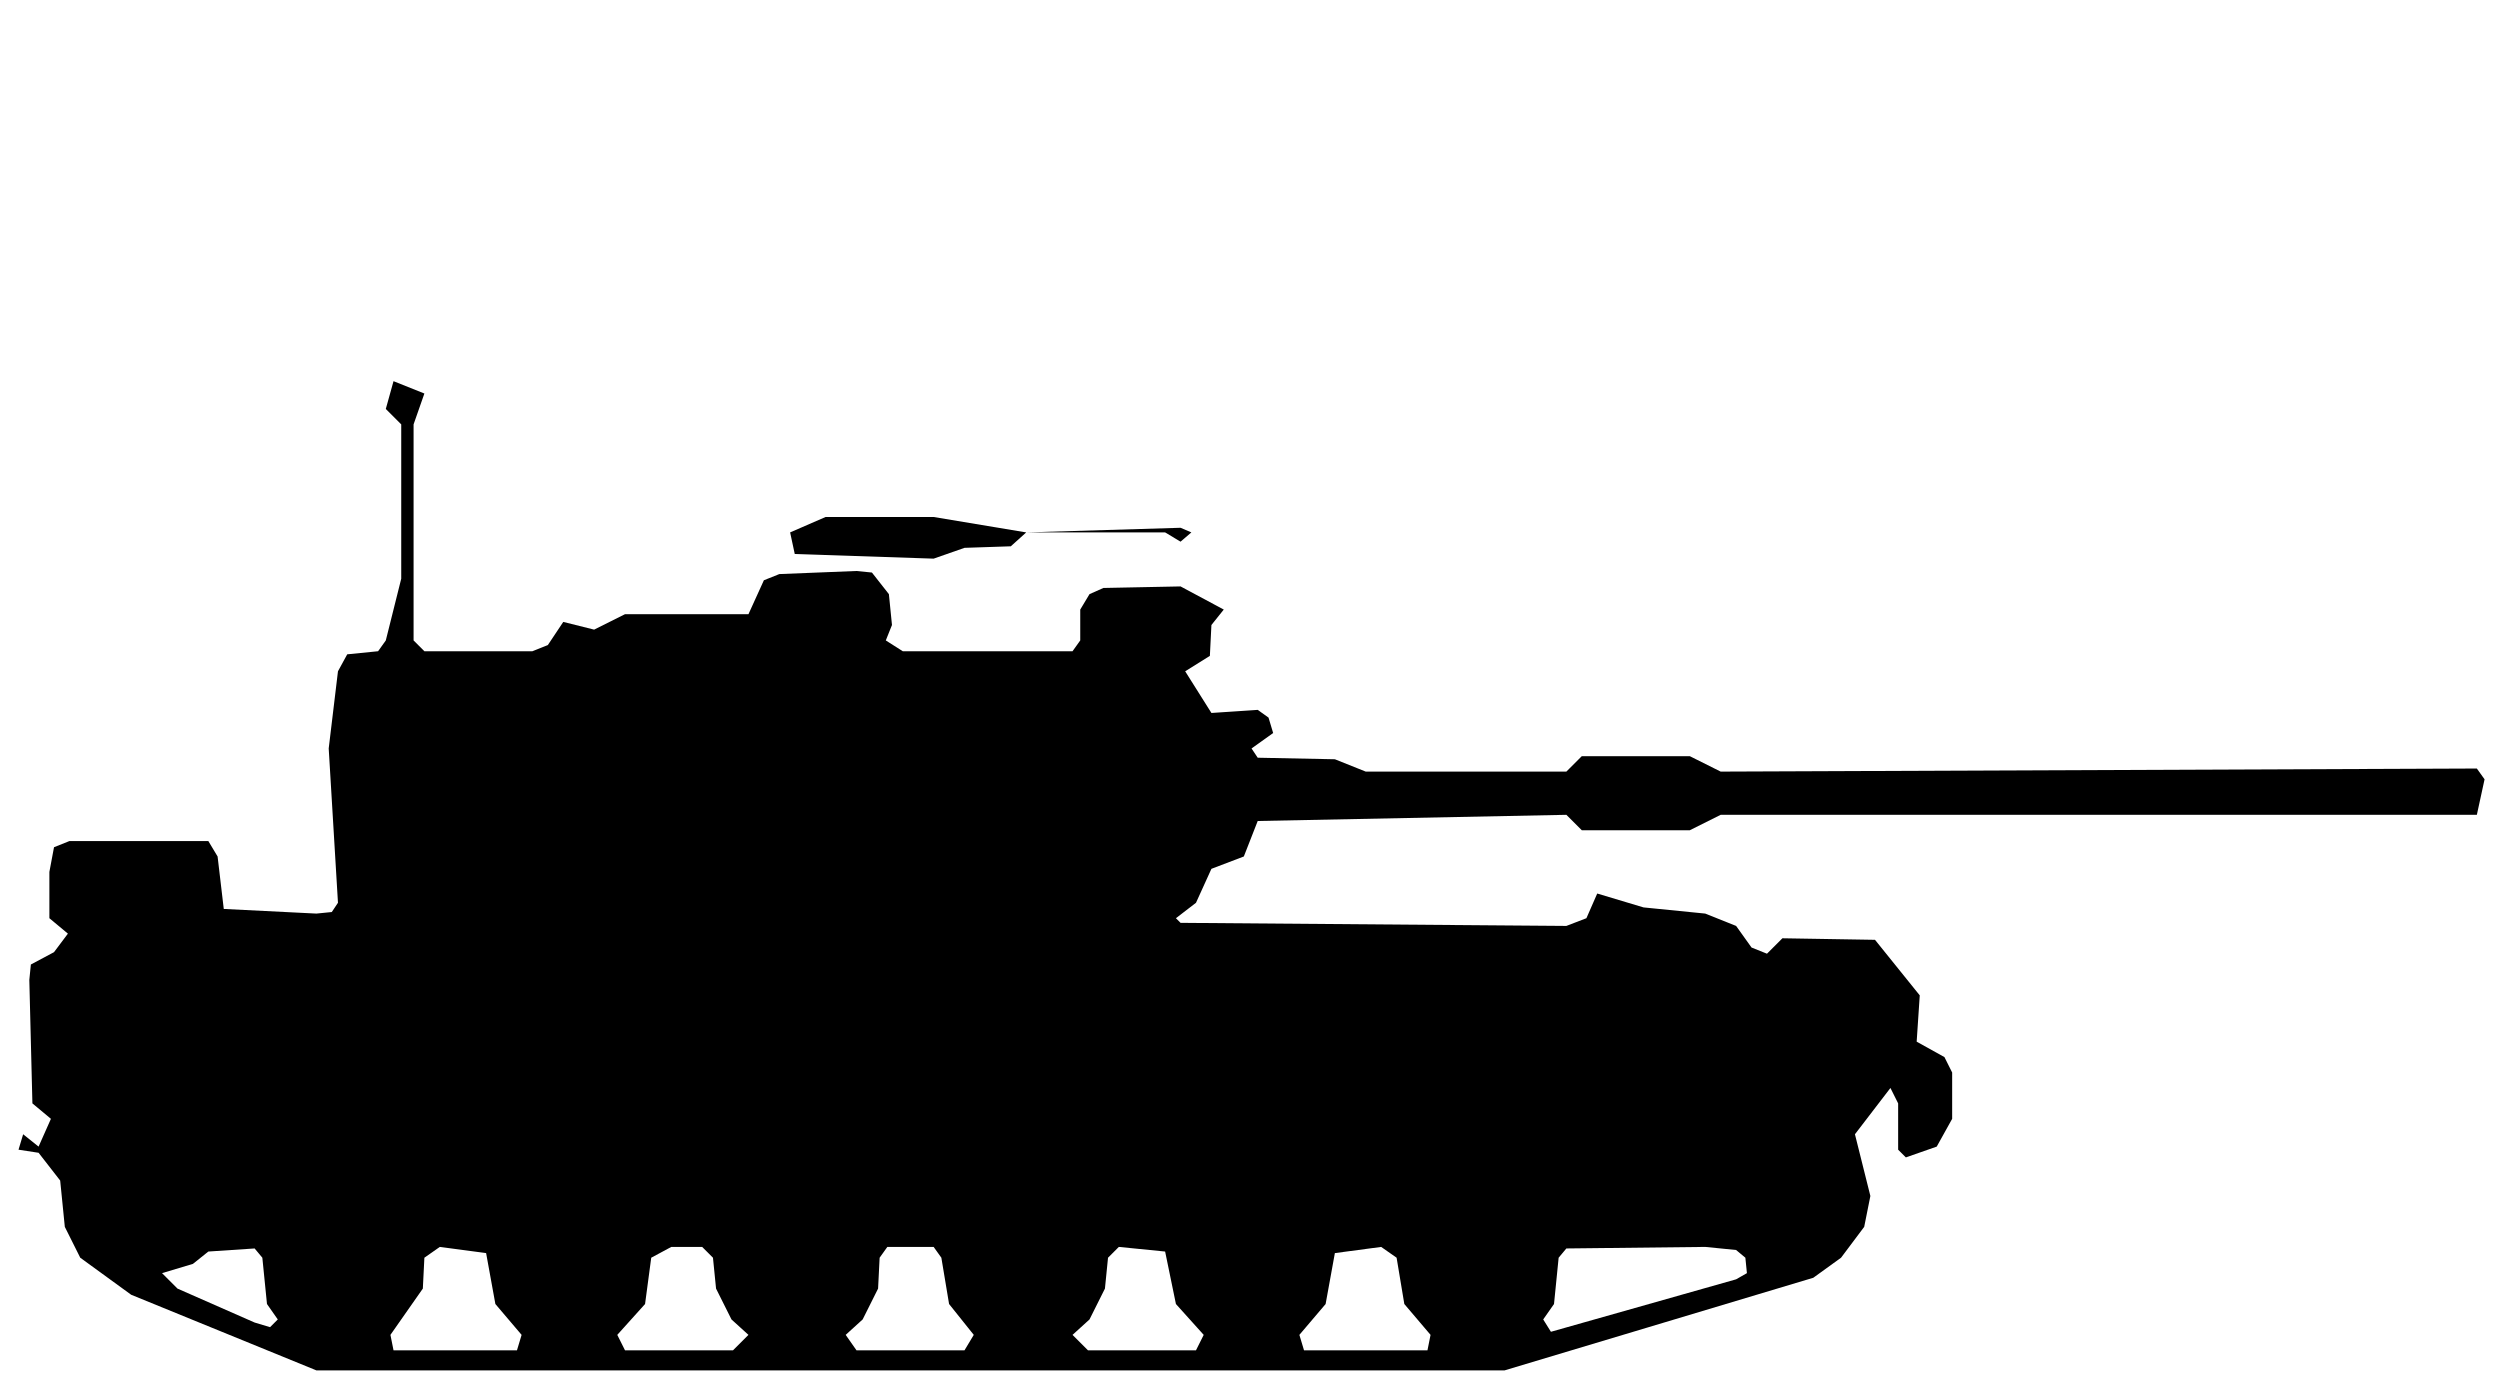
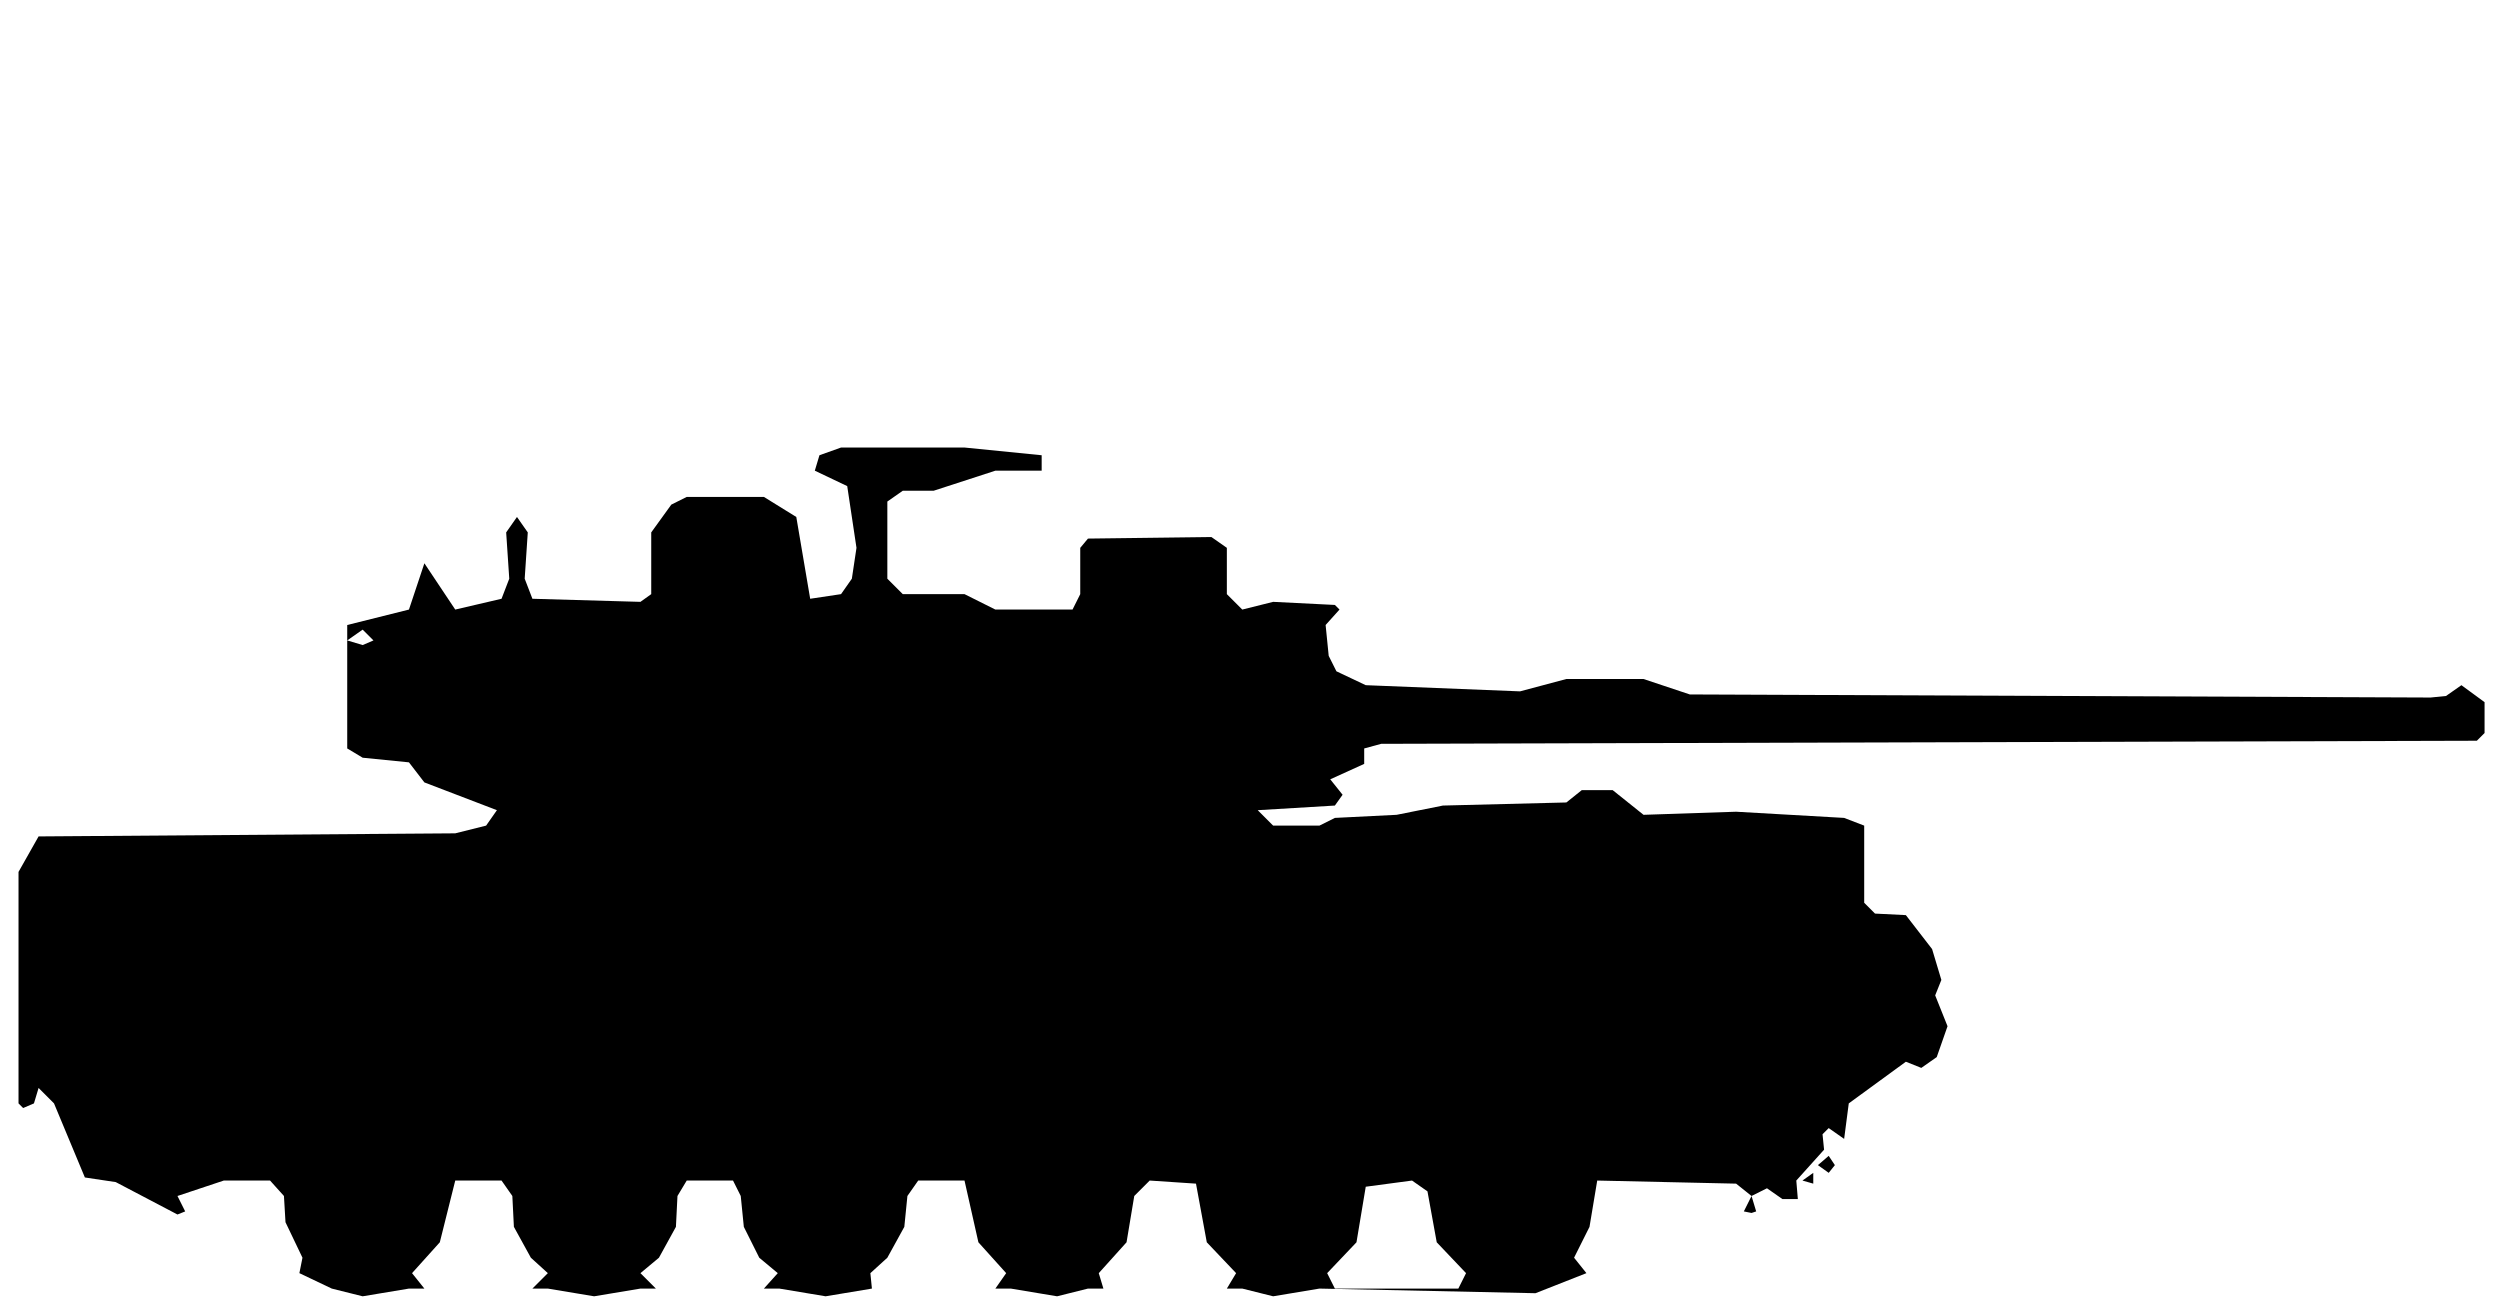
- <svg xmlns="http://www.w3.org/2000/svg" viewBox="0 0 162 90" width="162" height="90" fill="currentColor" fill-rule="evenodd">
-   <path d="M20.5 88.8L97.5 88.8L117.5 82.8L119.3 81.5L120.8 79.5L121.2 77.5L120.2 73.5L122.5 70.5L123 71.5L123 74.5L123.5 75L125.5 74.3L126.5 72.5L126.5 69.5L126 68.5L124.2 67.5L124.4 64.5L121.5 60.9L115.5 60.8L114.5 61.8L113.5 61.4L112.5 60L110.5 59.2L106.5 58.8L103.5 57.9L102.8 59.5L101.5 60L76.5 59.8L76.2 59.5L77.5 58.5L78.5 56.3L80.6 55.5L81.5 53.2L101.5 52.8L102.5 53.8L109.5 53.8L111.5 52.8L160.5 52.8L161 50.5L160.5 49.8L111.5 50L109.5 49L102.5 49L101.5 50L88.5 50L86.5 49.2L81.5 49.1L81.1 48.5L82.5 47.5L82.2 46.5L81.5 46L78.5 46.2L76.8 43.5L78.4 42.5L78.5 40.5L79.3 39.5L76.5 38L71.5 38.1L70.6 38.5L70 39.5L70 41.5L69.5 42.2L58.5 42.2L57.4 41.5L57.8 40.5L57.6 38.5L56.5 37.1L55.5 37L50.5 37.2L49.5 37.6L48.5 39.8L40.5 39.8L38.5 40.8L36.5 40.3L35.5 41.8L34.5 42.2L27.5 42.2L26.8 41.5L26.8 27.5L27.5 25.5L25.5 24.7L25 26.5L26 27.5L26 37.5L25 41.5L24.5 42.2L22.5 42.4L21.9 43.5L21.3 48.5L21.9 58.5L21.5 59.1L20.5 59.2L14.5 58.9L14.1 55.5L13.5 54.5L4.5 54.5L3.5 54.9L3.2 56.5L3.2 59.5L4.4 60.5L3.5 61.7L2 62.5L1.9 63.5L2.1 71.5L3.3 72.5L2.5 74.3L1.5 73.5L1.2 74.5L2.5 74.7L3.9 76.5L4.2 79.5L5.2 81.5L8.5 83.9ZM25.5 87.5L25.3 86.5L27.4 83.5L27.5 81.5L28.5 80.8L31.5 81.2L32.1 84.5L33.8 86.5L33.5 87.5ZM40.5 87.5L40 86.5L41.8 84.5L42.2 81.5L43.5 80.8L45.5 80.8L46.2 81.5L46.4 83.5L47.4 85.5L48.5 86.5L47.5 87.5ZM55.5 87.5L54.8 86.5L55.9 85.5L56.9 83.5L57 81.5L57.5 80.8L60.5 80.8L61 81.5L61.5 84.5L63.1 86.5L62.5 87.5ZM70.5 87.5L69.5 86.5L70.6 85.5L71.6 83.5L71.8 81.5L72.5 80.8L75.5 81.1L76.2 84.5L78 86.5L77.5 87.5ZM84.5 87.5L84.2 86.5L85.9 84.5L86.5 81.2L89.5 80.8L90.5 81.5L91 84.5L92.7 86.5L92.5 87.5ZM16.5 85.7L11.5 83.5L10.5 82.5L12.5 81.9L13.5 81.1L16.5 80.9L17 81.5L17.3 84.5L18 85.5L17.5 86ZM100.5 86.3L100 85.5L100.7 84.5L101 81.5L101.5 80.9L110.5 80.8L112.5 81L113.1 81.5L113.2 82.5L112.5 82.9ZM51.5 35.9L60.5 36.2L62.5 35.5L65.5 35.4L66.5 34.5L75.5 34.5L76.5 35.1L77.2 34.5L76.5 34.2L66.5 34.5L60.5 33.5L53.5 33.5L51.2 34.5Z" />
+ <svg xmlns="http://www.w3.org/2000/svg" viewBox="0 0 162 85" width="162" height="85" fill="currentColor" fill-rule="evenodd">
+   <path d="M21.5 83.5L23.5 84L26.5 83.5L35.5 83.5L38.5 84L41.5 83.5L50.5 83.5L53.5 84L56.5 83.5L65.5 83.5L68.5 84L70.5 83.5L80.5 83.5L82.5 84L85.5 83.5L99.5 83.8L102.8 82.5L102 81.5L103 79.5L103.5 76.5L112.5 76.7L113.5 77.5L113 78.5L113.5 78.6L113.8 78.5L113.5 77.5L114.5 77L115.5 77.7L116.5 77.7L116.4 76.5L118.2 74.5L118.1 73.5L118.5 73.1L119.5 73.8L119.8 71.5L123.5 68.8L124.5 69.2L125.5 68.5L126.2 66.5L125.4 64.5L125.8 63.5L125.2 61.5L123.5 59.3L121.5 59.2L120.8 58.5L120.8 53.5L119.5 53L112.5 52.6L106.5 52.8L104.5 51.2L102.5 51.2L101.5 52L93.5 52.2L90.5 52.8L86.5 53L85.5 53.5L82.5 53.5L81.5 52.5L86.5 52.2L87 51.5L86.2 50.5L88.4 49.5L88.4 48.5L89.5 48.2L160.5 48L161 47.5L161 45.5L159.5 44.4L158.5 45.1L157.5 45.2L109.5 45L106.5 44L101.5 44L98.5 44.8L88.5 44.4L86.6 43.5L86.1 42.5L85.9 40.5L86.8 39.5L86.5 39.2L82.5 39L80.5 39.5L79.5 38.5L79.5 35.5L78.5 34.8L70.5 34.9L70 35.5L70 38.5L69.5 39.5L64.5 39.5L62.5 38.5L58.5 38.5L57.5 37.5L57.5 32.5L58.5 31.8L60.5 31.8L64.5 30.5L67.5 30.5L67.5 29.5L62.5 29L54.5 29L53.1 29.5L52.8 30.5L54.9 31.5L55.5 35.5L55.2 37.5L54.5 38.5L52.5 38.8L51.6 33.5L49.5 32.2L44.5 32.2L43.5 32.7L42.2 34.5L42.2 38.5L41.5 39L34.5 38.8L34 37.5L34.2 34.5L33.5 33.5L32.8 34.5L33 37.5L32.5 38.8L29.5 39.5L27.5 36.5L26.5 39.5L22.5 40.5L22.5 48.5L23.5 49.1L26.5 49.4L27.5 50.7L32.2 52.5L31.5 53.5L29.5 54L2.5 54.2L1.2 56.5L1.2 71.5L1.5 71.8L2.2 71.5L2.5 70.5L3.5 71.5L5.5 76.3L7.5 76.6L11.5 78.7L12 78.5L11.5 77.5L14.5 76.5L17.5 76.5L18.4 77.5L18.5 79.2L19.6 81.5L19.4 82.5ZM27.5 83.5L26.7 82.5L28.5 80.5L29.5 76.5L32.5 76.5L33.2 77.5L33.3 79.5L34.4 81.5L35.5 82.5L34.5 83.5ZM42.5 83.5L41.5 82.5L42.7 81.5L43.8 79.5L43.9 77.5L44.5 76.5L47.5 76.5L48 77.5L48.2 79.5L49.2 81.5L50.4 82.5L49.5 83.5ZM56.5 83.5L56.4 82.5L57.5 81.5L58.6 79.5L58.8 77.5L59.5 76.5L62.5 76.5L63.4 80.5L65.2 82.5L64.5 83.5ZM71.5 83.5L71.2 82.5L73 80.5L73.5 77.5L74.5 76.5L77.5 76.7L78.2 80.5L80.1 82.5L79.5 83.5ZM86.5 83.5L86 82.5L87.9 80.5L88.5 76.9L91.5 76.5L92.5 77.2L93.1 80.5L95 82.5L94.5 83.5ZM117.5 76.7L117.5 76L116.8 76.5ZM118.5 76L118.9 75.5L118.5 74.9L117.8 75.5ZM23.5 41.8L22.5 41.5L23.5 40.8L24.2 41.5Z" />
</svg>
